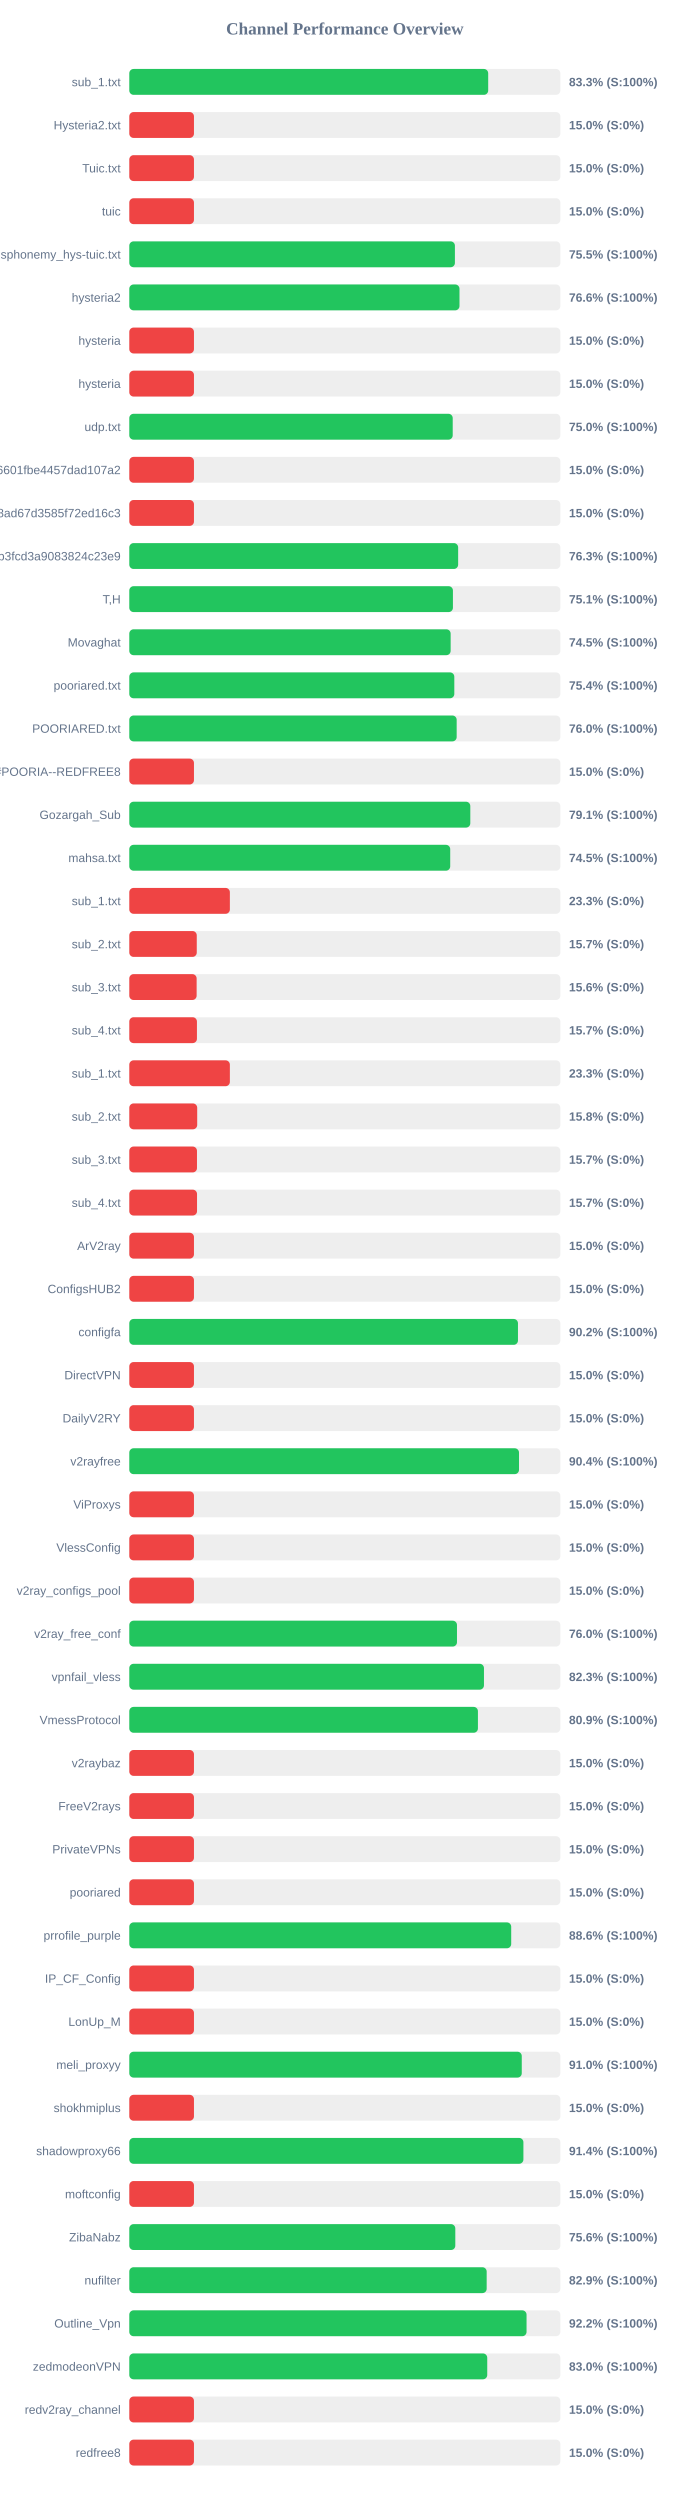
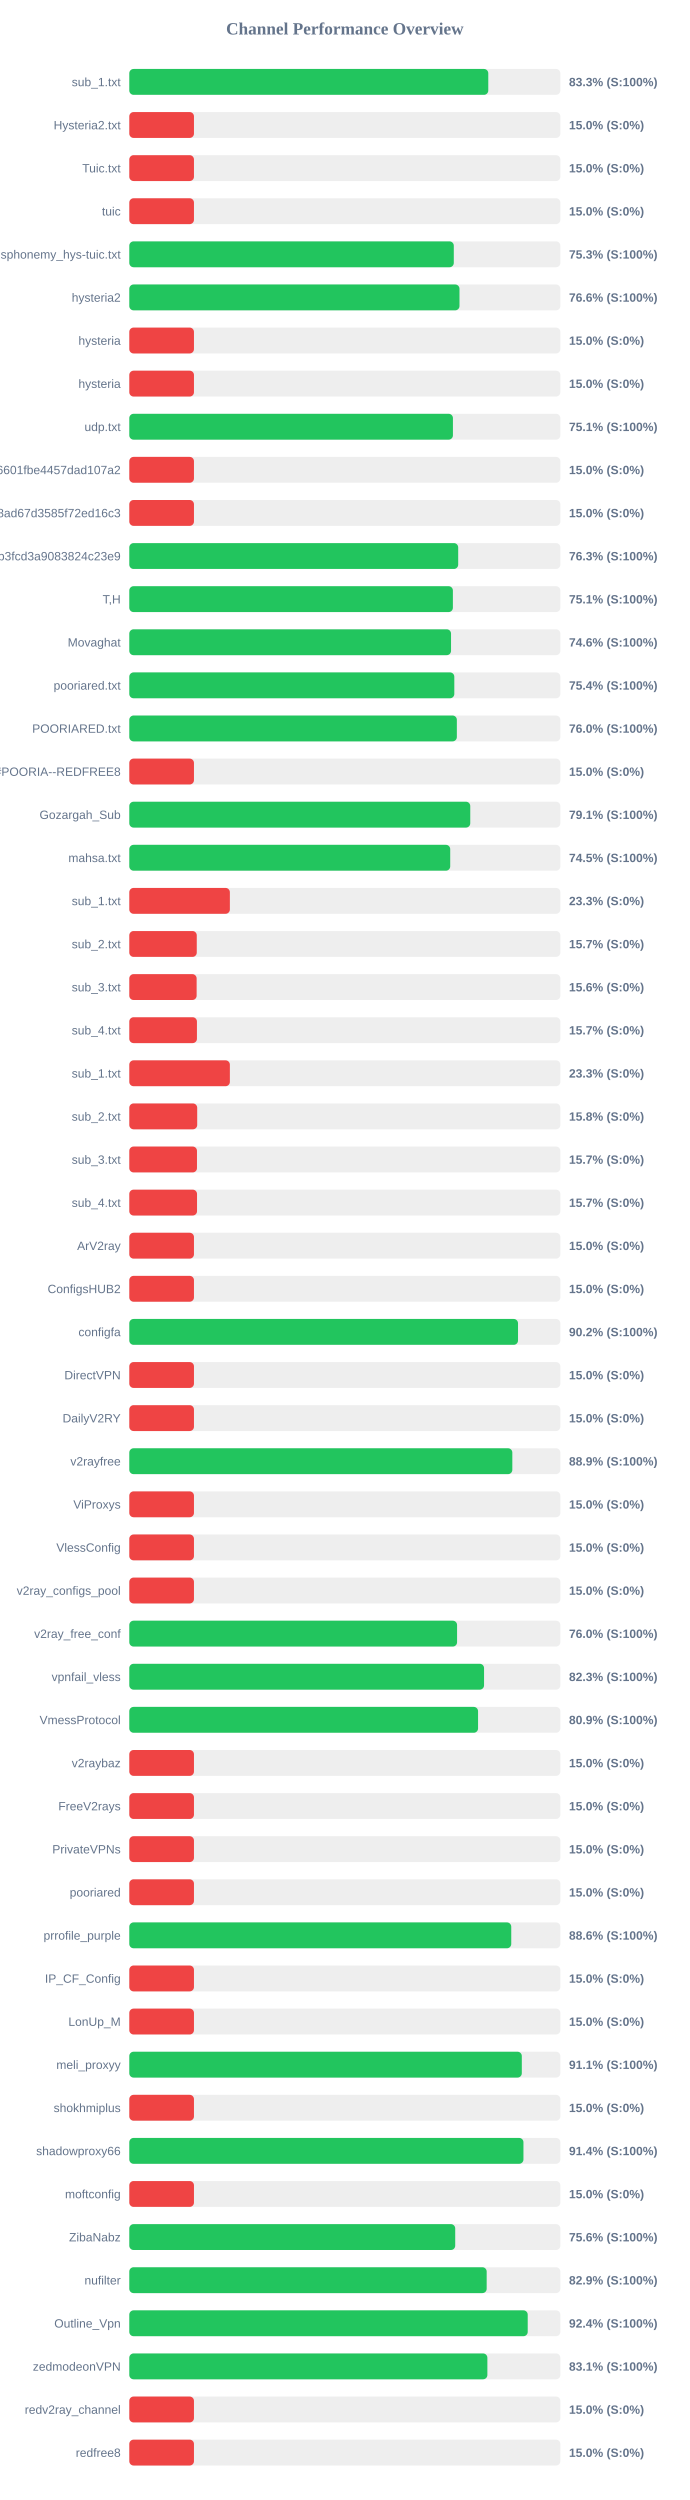
<svg xmlns="http://www.w3.org/2000/svg" width="800" height="2900" version="1.1">
  <style>
        .row { font: 14px Arial; fill: #64748b; }
        .score { font: bold 14px Arial; fill: #64748b; }
    </style>
  <text x="400" y="40" text-anchor="middle" font-size="20px" font-weight="bold" fill="#64748b">Channel Performance Overview</text>
  <rect x="150" y="80" width="500" height="30" fill="#eee" rx="5" />
-   <rect x="150" y="80" width="416.3" height="30" fill="#22c55e" rx="5" />
+   <rect x="150" y="80" width="416.4" height="30" fill="#22c55e" rx="5" />
  <text x="140" y="100" text-anchor="end" class="row">sub_1.txt</text>
  <text x="660" y="100" text-anchor="start" class="score">83.3% (S:100%)</text>
  <rect x="150" y="130" width="500" height="30" fill="#eee" rx="5" />
  <rect x="150" y="130" width="75.0" height="30" fill="#ef4444" rx="5" />
  <text x="140" y="150" text-anchor="end" class="row">Hysteria2.txt</text>
  <text x="660" y="150" text-anchor="start" class="score">15.0% (S:0%)</text>
  <rect x="150" y="180" width="500" height="30" fill="#eee" rx="5" />
  <rect x="150" y="180" width="75.0" height="30" fill="#ef4444" rx="5" />
  <text x="140" y="200" text-anchor="end" class="row">Tuic.txt</text>
  <text x="660" y="200" text-anchor="start" class="score">15.0% (S:0%)</text>
  <rect x="150" y="230" width="500" height="30" fill="#eee" rx="5" />
  <rect x="150" y="230" width="75.0" height="30" fill="#ef4444" rx="5" />
  <text x="140" y="250" text-anchor="end" class="row">tuic</text>
  <text x="660" y="250" text-anchor="start" class="score">15.0% (S:0%)</text>
  <rect x="150" y="280" width="500" height="30" fill="#eee" rx="5" />
-   <rect x="150" y="280" width="377.7" height="30" fill="#22c55e" rx="5" />
+   <rect x="150" y="280" width="376.4" height="30" fill="#22c55e" rx="5" />
  <text x="140" y="300" text-anchor="end" class="row">ndsphonemy_hys-tuic.txt</text>
-   <text x="660" y="300" text-anchor="start" class="score">75.5% (S:100%)</text>
+   <text x="660" y="300" text-anchor="start" class="score">75.3% (S:100%)</text>
  <rect x="150" y="330" width="500" height="30" fill="#eee" rx="5" />
  <rect x="150" y="330" width="383.0" height="30" fill="#22c55e" rx="5" />
  <text x="140" y="350" text-anchor="end" class="row">hysteria2</text>
  <text x="660" y="350" text-anchor="start" class="score">76.6% (S:100%)</text>
  <rect x="150" y="380" width="500" height="30" fill="#eee" rx="5" />
  <rect x="150" y="380" width="75.0" height="30" fill="#ef4444" rx="5" />
  <text x="140" y="400" text-anchor="end" class="row">hysteria</text>
  <text x="660" y="400" text-anchor="start" class="score">15.0% (S:0%)</text>
  <rect x="150" y="430" width="500" height="30" fill="#eee" rx="5" />
  <rect x="150" y="430" width="75.0" height="30" fill="#ef4444" rx="5" />
  <text x="140" y="450" text-anchor="end" class="row">hysteria</text>
  <text x="660" y="450" text-anchor="start" class="score">15.0% (S:0%)</text>
  <rect x="150" y="480" width="500" height="30" fill="#eee" rx="5" />
-   <rect x="150" y="480" width="375.15" height="30" fill="#22c55e" rx="5" />
+   <rect x="150" y="480" width="375.4" height="30" fill="#22c55e" rx="5" />
  <text x="140" y="500" text-anchor="end" class="row">udp.txt</text>
-   <text x="660" y="500" text-anchor="start" class="score">75.0% (S:100%)</text>
+   <text x="660" y="500" text-anchor="start" class="score">75.1% (S:100%)</text>
  <rect x="150" y="530" width="500" height="30" fill="#eee" rx="5" />
  <rect x="150" y="530" width="75.0" height="30" fill="#ef4444" rx="5" />
  <text x="140" y="550" text-anchor="end" class="row">6ca22ad3b96aa6601fbe4457dad107a2</text>
  <text x="660" y="550" text-anchor="start" class="score">15.0% (S:0%)</text>
  <rect x="150" y="580" width="500" height="30" fill="#eee" rx="5" />
  <rect x="150" y="580" width="75.0" height="30" fill="#ef4444" rx="5" />
  <text x="140" y="600" text-anchor="end" class="row">d2ddf60933dd08ad67d3585f72ed16c3</text>
  <text x="660" y="600" text-anchor="start" class="score">15.0% (S:0%)</text>
  <rect x="150" y="630" width="500" height="30" fill="#eee" rx="5" />
-   <rect x="150" y="630" width="381.45" height="30" fill="#22c55e" rx="5" />
+   <rect x="150" y="630" width="381.5" height="30" fill="#22c55e" rx="5" />
  <text x="140" y="650" text-anchor="end" class="row">subscribe?token=8bc38a0c131e9b3fcd3a9083824c23e9</text>
  <text x="660" y="650" text-anchor="start" class="score">76.3% (S:100%)</text>
  <rect x="150" y="680" width="500" height="30" fill="#eee" rx="5" />
-   <rect x="150" y="680" width="375.4" height="30" fill="#22c55e" rx="5" />
+   <rect x="150" y="680" width="375.35" height="30" fill="#22c55e" rx="5" />
  <text x="140" y="700" text-anchor="end" class="row">T,H</text>
  <text x="660" y="700" text-anchor="start" class="score">75.1% (S:100%)</text>
  <rect x="150" y="730" width="500" height="30" fill="#eee" rx="5" />
-   <rect x="150" y="730" width="372.75" height="30" fill="#22c55e" rx="5" />
+   <rect x="150" y="730" width="373.2" height="30" fill="#22c55e" rx="5" />
  <text x="140" y="750" text-anchor="end" class="row">Movaghat</text>
-   <text x="660" y="750" text-anchor="start" class="score">74.5% (S:100%)</text>
+   <text x="660" y="750" text-anchor="start" class="score">74.6% (S:100%)</text>
  <rect x="150" y="780" width="500" height="30" fill="#eee" rx="5" />
  <rect x="150" y="780" width="377.0" height="30" fill="#22c55e" rx="5" />
  <text x="140" y="800" text-anchor="end" class="row">pooriared.txt</text>
  <text x="660" y="800" text-anchor="start" class="score">75.4% (S:100%)</text>
  <rect x="150" y="830" width="500" height="30" fill="#eee" rx="5" />
-   <rect x="150" y="830" width="379.75" height="30" fill="#22c55e" rx="5" />
+   <rect x="150" y="830" width="379.95" height="30" fill="#22c55e" rx="5" />
  <text x="140" y="850" text-anchor="end" class="row">POORIARED.txt</text>
  <text x="660" y="850" text-anchor="start" class="score">76.0% (S:100%)</text>
  <rect x="150" y="880" width="500" height="30" fill="#eee" rx="5" />
  <rect x="150" y="880" width="75.0" height="30" fill="#ef4444" rx="5" />
  <text x="140" y="900" text-anchor="end" class="row">POORIA--REDFREE8.txt#POORIA--REDFREE8</text>
  <text x="660" y="900" text-anchor="start" class="score">15.0% (S:0%)</text>
  <rect x="150" y="930" width="500" height="30" fill="#eee" rx="5" />
-   <rect x="150" y="930" width="395.55" height="30" fill="#22c55e" rx="5" />
+   <rect x="150" y="930" width="395.5" height="30" fill="#22c55e" rx="5" />
  <text x="140" y="950" text-anchor="end" class="row">Gozargah_Sub</text>
  <text x="660" y="950" text-anchor="start" class="score">79.1% (S:100%)</text>
  <rect x="150" y="980" width="500" height="30" fill="#eee" rx="5" />
  <rect x="150" y="980" width="372.25" height="30" fill="#22c55e" rx="5" />
  <text x="140" y="1000" text-anchor="end" class="row">mahsa.txt</text>
  <text x="660" y="1000" text-anchor="start" class="score">74.5% (S:100%)</text>
  <rect x="150" y="1030" width="500" height="30" fill="#eee" rx="5" />
  <rect x="150" y="1030" width="116.65" height="30" fill="#ef4444" rx="5" />
  <text x="140" y="1050" text-anchor="end" class="row">sub_1.txt</text>
  <text x="660" y="1050" text-anchor="start" class="score">23.3% (S:0%)</text>
  <rect x="150" y="1080" width="500" height="30" fill="#eee" rx="5" />
  <rect x="150" y="1080" width="78.25" height="30" fill="#ef4444" rx="5" />
  <text x="140" y="1100" text-anchor="end" class="row">sub_2.txt</text>
  <text x="660" y="1100" text-anchor="start" class="score">15.7% (S:0%)</text>
  <rect x="150" y="1130" width="500" height="30" fill="#eee" rx="5" />
  <rect x="150" y="1130" width="78.1" height="30" fill="#ef4444" rx="5" />
  <text x="140" y="1150" text-anchor="end" class="row">sub_3.txt</text>
  <text x="660" y="1150" text-anchor="start" class="score">15.6% (S:0%)</text>
  <rect x="150" y="1180" width="500" height="30" fill="#eee" rx="5" />
  <rect x="150" y="1180" width="78.45" height="30" fill="#ef4444" rx="5" />
  <text x="140" y="1200" text-anchor="end" class="row">sub_4.txt</text>
  <text x="660" y="1200" text-anchor="start" class="score">15.7% (S:0%)</text>
  <rect x="150" y="1230" width="500" height="30" fill="#eee" rx="5" />
  <rect x="150" y="1230" width="116.65" height="30" fill="#ef4444" rx="5" />
  <text x="140" y="1250" text-anchor="end" class="row">sub_1.txt</text>
  <text x="660" y="1250" text-anchor="start" class="score">23.3% (S:0%)</text>
  <rect x="150" y="1280" width="500" height="30" fill="#eee" rx="5" />
  <rect x="150" y="1280" width="78.75" height="30" fill="#ef4444" rx="5" />
  <text x="140" y="1300" text-anchor="end" class="row">sub_2.txt</text>
  <text x="660" y="1300" text-anchor="start" class="score">15.8% (S:0%)</text>
  <rect x="150" y="1330" width="500" height="30" fill="#eee" rx="5" />
  <rect x="150" y="1330" width="78.5" height="30" fill="#ef4444" rx="5" />
  <text x="140" y="1350" text-anchor="end" class="row">sub_3.txt</text>
  <text x="660" y="1350" text-anchor="start" class="score">15.7% (S:0%)</text>
  <rect x="150" y="1380" width="500" height="30" fill="#eee" rx="5" />
  <rect x="150" y="1380" width="78.55" height="30" fill="#ef4444" rx="5" />
  <text x="140" y="1400" text-anchor="end" class="row">sub_4.txt</text>
  <text x="660" y="1400" text-anchor="start" class="score">15.7% (S:0%)</text>
  <rect x="150" y="1430" width="500" height="30" fill="#eee" rx="5" />
  <rect x="150" y="1430" width="75.0" height="30" fill="#ef4444" rx="5" />
  <text x="140" y="1450" text-anchor="end" class="row">ArV2ray</text>
  <text x="660" y="1450" text-anchor="start" class="score">15.0% (S:0%)</text>
  <rect x="150" y="1480" width="500" height="30" fill="#eee" rx="5" />
  <rect x="150" y="1480" width="75.0" height="30" fill="#ef4444" rx="5" />
  <text x="140" y="1500" text-anchor="end" class="row">ConfigsHUB2</text>
  <text x="660" y="1500" text-anchor="start" class="score">15.0% (S:0%)</text>
  <rect x="150" y="1530" width="500" height="30" fill="#eee" rx="5" />
-   <rect x="150" y="1530" width="450.85" height="30" fill="#22c55e" rx="5" />
+   <rect x="150" y="1530" width="450.9" height="30" fill="#22c55e" rx="5" />
  <text x="140" y="1550" text-anchor="end" class="row">configfa</text>
  <text x="660" y="1550" text-anchor="start" class="score">90.2% (S:100%)</text>
  <rect x="150" y="1580" width="500" height="30" fill="#eee" rx="5" />
  <rect x="150" y="1580" width="75.0" height="30" fill="#ef4444" rx="5" />
  <text x="140" y="1600" text-anchor="end" class="row">DirectVPN</text>
  <text x="660" y="1600" text-anchor="start" class="score">15.0% (S:0%)</text>
  <rect x="150" y="1630" width="500" height="30" fill="#eee" rx="5" />
  <rect x="150" y="1630" width="75.0" height="30" fill="#ef4444" rx="5" />
  <text x="140" y="1650" text-anchor="end" class="row">DailyV2RY</text>
  <text x="660" y="1650" text-anchor="start" class="score">15.0% (S:0%)</text>
  <rect x="150" y="1680" width="500" height="30" fill="#eee" rx="5" />
-   <rect x="150" y="1680" width="452.05" height="30" fill="#22c55e" rx="5" />
+   <rect x="150" y="1680" width="444.3" height="30" fill="#22c55e" rx="5" />
  <text x="140" y="1700" text-anchor="end" class="row">v2rayfree</text>
-   <text x="660" y="1700" text-anchor="start" class="score">90.4% (S:100%)</text>
+   <text x="660" y="1700" text-anchor="start" class="score">88.9% (S:100%)</text>
  <rect x="150" y="1730" width="500" height="30" fill="#eee" rx="5" />
  <rect x="150" y="1730" width="75.0" height="30" fill="#ef4444" rx="5" />
  <text x="140" y="1750" text-anchor="end" class="row">ViProxys</text>
  <text x="660" y="1750" text-anchor="start" class="score">15.0% (S:0%)</text>
  <rect x="150" y="1780" width="500" height="30" fill="#eee" rx="5" />
  <rect x="150" y="1780" width="75.0" height="30" fill="#ef4444" rx="5" />
  <text x="140" y="1800" text-anchor="end" class="row">VlessConfig</text>
  <text x="660" y="1800" text-anchor="start" class="score">15.0% (S:0%)</text>
  <rect x="150" y="1830" width="500" height="30" fill="#eee" rx="5" />
  <rect x="150" y="1830" width="75.0" height="30" fill="#ef4444" rx="5" />
  <text x="140" y="1850" text-anchor="end" class="row">v2ray_configs_pool</text>
  <text x="660" y="1850" text-anchor="start" class="score">15.0% (S:0%)</text>
  <rect x="150" y="1880" width="500" height="30" fill="#eee" rx="5" />
-   <rect x="150" y="1880" width="380.1" height="30" fill="#22c55e" rx="5" />
+   <rect x="150" y="1880" width="380.2" height="30" fill="#22c55e" rx="5" />
  <text x="140" y="1900" text-anchor="end" class="row">v2ray_free_conf</text>
  <text x="660" y="1900" text-anchor="start" class="score">76.0% (S:100%)</text>
  <rect x="150" y="1930" width="500" height="30" fill="#eee" rx="5" />
-   <rect x="150" y="1930" width="411.4" height="30" fill="#22c55e" rx="5" />
+   <rect x="150" y="1930" width="411.5" height="30" fill="#22c55e" rx="5" />
  <text x="140" y="1950" text-anchor="end" class="row">vpnfail_vless</text>
  <text x="660" y="1950" text-anchor="start" class="score">82.3% (S:100%)</text>
  <rect x="150" y="1980" width="500" height="30" fill="#eee" rx="5" />
-   <rect x="150" y="1980" width="404.4" height="30" fill="#22c55e" rx="5" />
+   <rect x="150" y="1980" width="404.55" height="30" fill="#22c55e" rx="5" />
  <text x="140" y="2000" text-anchor="end" class="row">VmessProtocol</text>
  <text x="660" y="2000" text-anchor="start" class="score">80.9% (S:100%)</text>
  <rect x="150" y="2030" width="500" height="30" fill="#eee" rx="5" />
  <rect x="150" y="2030" width="75.0" height="30" fill="#ef4444" rx="5" />
  <text x="140" y="2050" text-anchor="end" class="row">v2raybaz</text>
  <text x="660" y="2050" text-anchor="start" class="score">15.0% (S:0%)</text>
  <rect x="150" y="2080" width="500" height="30" fill="#eee" rx="5" />
  <rect x="150" y="2080" width="75.0" height="30" fill="#ef4444" rx="5" />
  <text x="140" y="2100" text-anchor="end" class="row">FreeV2rays</text>
  <text x="660" y="2100" text-anchor="start" class="score">15.0% (S:0%)</text>
  <rect x="150" y="2130" width="500" height="30" fill="#eee" rx="5" />
  <rect x="150" y="2130" width="75.0" height="30" fill="#ef4444" rx="5" />
  <text x="140" y="2150" text-anchor="end" class="row">PrivateVPNs</text>
  <text x="660" y="2150" text-anchor="start" class="score">15.0% (S:0%)</text>
  <rect x="150" y="2180" width="500" height="30" fill="#eee" rx="5" />
  <rect x="150" y="2180" width="75.0" height="30" fill="#ef4444" rx="5" />
  <text x="140" y="2200" text-anchor="end" class="row">pooriared</text>
  <text x="660" y="2200" text-anchor="start" class="score">15.0% (S:0%)</text>
  <rect x="150" y="2230" width="500" height="30" fill="#eee" rx="5" />
-   <rect x="150" y="2230" width="443.0" height="30" fill="#22c55e" rx="5" />
+   <rect x="150" y="2230" width="443.05" height="30" fill="#22c55e" rx="5" />
  <text x="140" y="2250" text-anchor="end" class="row">prrofile_purple</text>
  <text x="660" y="2250" text-anchor="start" class="score">88.6% (S:100%)</text>
  <rect x="150" y="2280" width="500" height="30" fill="#eee" rx="5" />
  <rect x="150" y="2280" width="75.0" height="30" fill="#ef4444" rx="5" />
  <text x="140" y="2300" text-anchor="end" class="row">IP_CF_Config</text>
  <text x="660" y="2300" text-anchor="start" class="score">15.0% (S:0%)</text>
  <rect x="150" y="2330" width="500" height="30" fill="#eee" rx="5" />
  <rect x="150" y="2330" width="75.0" height="30" fill="#ef4444" rx="5" />
  <text x="140" y="2350" text-anchor="end" class="row">LonUp_M</text>
  <text x="660" y="2350" text-anchor="start" class="score">15.0% (S:0%)</text>
  <rect x="150" y="2380" width="500" height="30" fill="#eee" rx="5" />
-   <rect x="150" y="2380" width="455.25" height="30" fill="#22c55e" rx="5" />
+   <rect x="150" y="2380" width="455.3" height="30" fill="#22c55e" rx="5" />
  <text x="140" y="2400" text-anchor="end" class="row">meli_proxyy</text>
-   <text x="660" y="2400" text-anchor="start" class="score">91.0% (S:100%)</text>
+   <text x="660" y="2400" text-anchor="start" class="score">91.1% (S:100%)</text>
  <rect x="150" y="2430" width="500" height="30" fill="#eee" rx="5" />
  <rect x="150" y="2430" width="75.0" height="30" fill="#ef4444" rx="5" />
  <text x="140" y="2450" text-anchor="end" class="row">shokhmiplus</text>
  <text x="660" y="2450" text-anchor="start" class="score">15.0% (S:0%)</text>
  <rect x="150" y="2480" width="500" height="30" fill="#eee" rx="5" />
-   <rect x="150" y="2480" width="457.15" height="30" fill="#22c55e" rx="5" />
+   <rect x="150" y="2480" width="457.2" height="30" fill="#22c55e" rx="5" />
  <text x="140" y="2500" text-anchor="end" class="row">shadowproxy66</text>
  <text x="660" y="2500" text-anchor="start" class="score">91.4% (S:100%)</text>
  <rect x="150" y="2530" width="500" height="30" fill="#eee" rx="5" />
  <rect x="150" y="2530" width="75.0" height="30" fill="#ef4444" rx="5" />
  <text x="140" y="2550" text-anchor="end" class="row">moftconfig</text>
  <text x="660" y="2550" text-anchor="start" class="score">15.0% (S:0%)</text>
  <rect x="150" y="2580" width="500" height="30" fill="#eee" rx="5" />
-   <rect x="150" y="2580" width="378.15" height="30" fill="#22c55e" rx="5" />
+   <rect x="150" y="2580" width="378.05" height="30" fill="#22c55e" rx="5" />
  <text x="140" y="2600" text-anchor="end" class="row">ZibaNabz</text>
  <text x="660" y="2600" text-anchor="start" class="score">75.6% (S:100%)</text>
  <rect x="150" y="2630" width="500" height="30" fill="#eee" rx="5" />
  <rect x="150" y="2630" width="414.55" height="30" fill="#22c55e" rx="5" />
  <text x="140" y="2650" text-anchor="end" class="row">nufilter</text>
  <text x="660" y="2650" text-anchor="start" class="score">82.9% (S:100%)</text>
  <rect x="150" y="2680" width="500" height="30" fill="#eee" rx="5" />
-   <rect x="150" y="2680" width="460.8" height="30" fill="#22c55e" rx="5" />
+   <rect x="150" y="2680" width="462.15" height="30" fill="#22c55e" rx="5" />
  <text x="140" y="2700" text-anchor="end" class="row">Outline_Vpn</text>
-   <text x="660" y="2700" text-anchor="start" class="score">92.2% (S:100%)</text>
+   <text x="660" y="2700" text-anchor="start" class="score">92.4% (S:100%)</text>
  <rect x="150" y="2730" width="500" height="30" fill="#eee" rx="5" />
-   <rect x="150" y="2730" width="415.2" height="30" fill="#22c55e" rx="5" />
+   <rect x="150" y="2730" width="415.35" height="30" fill="#22c55e" rx="5" />
  <text x="140" y="2750" text-anchor="end" class="row">zedmodeonVPN</text>
-   <text x="660" y="2750" text-anchor="start" class="score">83.0% (S:100%)</text>
+   <text x="660" y="2750" text-anchor="start" class="score">83.1% (S:100%)</text>
  <rect x="150" y="2780" width="500" height="30" fill="#eee" rx="5" />
  <rect x="150" y="2780" width="75.0" height="30" fill="#ef4444" rx="5" />
  <text x="140" y="2800" text-anchor="end" class="row">redv2ray_channel</text>
  <text x="660" y="2800" text-anchor="start" class="score">15.0% (S:0%)</text>
  <rect x="150" y="2830" width="500" height="30" fill="#eee" rx="5" />
  <rect x="150" y="2830" width="75.0" height="30" fill="#ef4444" rx="5" />
  <text x="140" y="2850" text-anchor="end" class="row">redfree8</text>
  <text x="660" y="2850" text-anchor="start" class="score">15.0% (S:0%)</text>
</svg>
